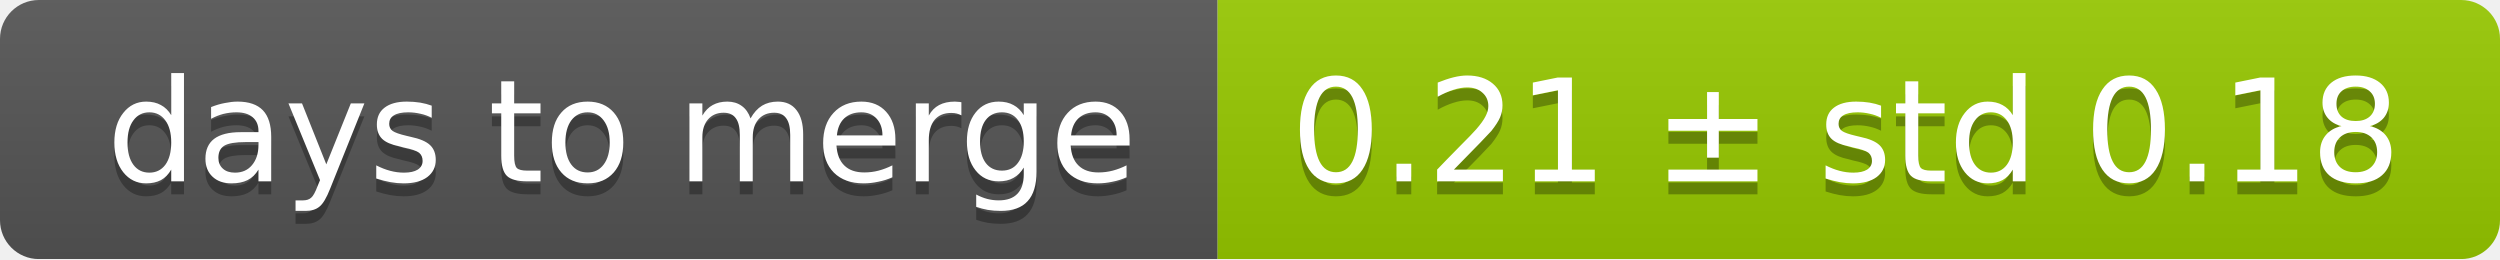
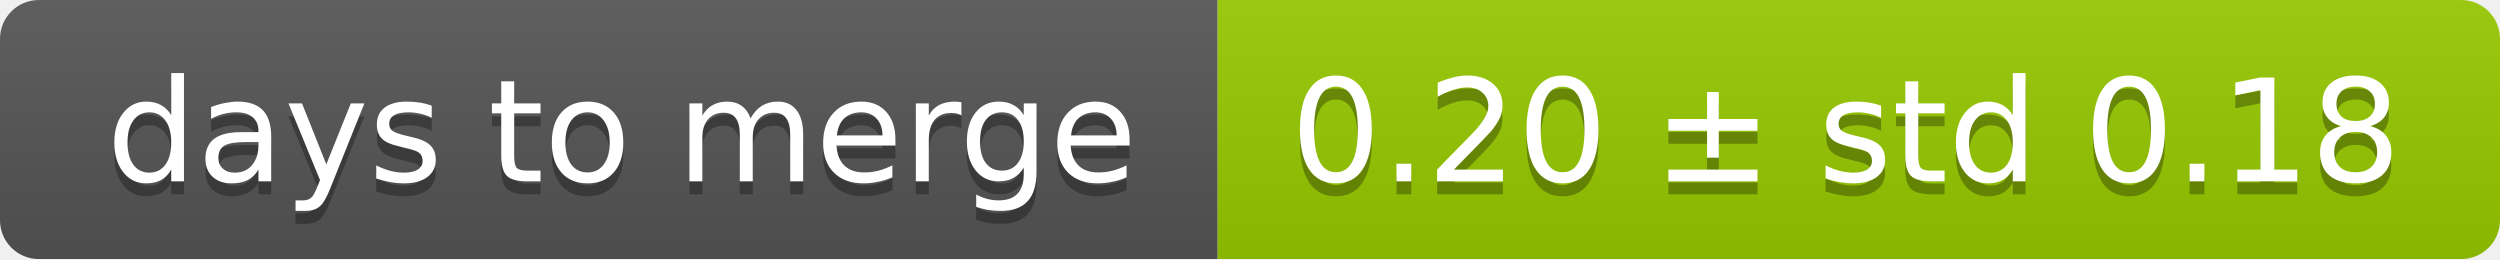
<svg xmlns="http://www.w3.org/2000/svg" width="193" height="20">
  <linearGradient id="smooth" x2="0" y2="100%">
    <stop offset="0" stop-color="#bbb" stop-opacity=".1" />
    <stop offset="1" stop-opacity=".1" />
  </linearGradient>
  <mask id="round">
    <rect width="193" height="20" rx="3" fill="#fff" />
  </mask>
  <g mask="url(#round)">
    <rect width="94" height="20" fill="#555" />
    <rect x="94" width="99" height="20" fill="#97ca00" />
    <rect width="193" height="20" fill="url(#smooth)" />
  </g>
  <g fill="#fff" text-anchor="middle" font-family="DejaVu Sans,Verdana,Geneva,sans-serif" font-size="11">
    <text x="48" y="15" fill="#010101" fill-opacity=".3">days to merge</text>
    <text x="48" y="14">days to merge</text>
-     <text x="142.5" y="15" fill="#010101" fill-opacity=".3">0.21 ± std 0.18</text>
-     <text x="142.5" y="14">0.21 ± std 0.18</text>
+     <text x="142.5" y="15" fill="#010101" fill-opacity=".3">0.20 ± std 0.18</text>
+     <text x="142.5" y="14">0.20 ± std 0.18</text>
  </g>
</svg>
